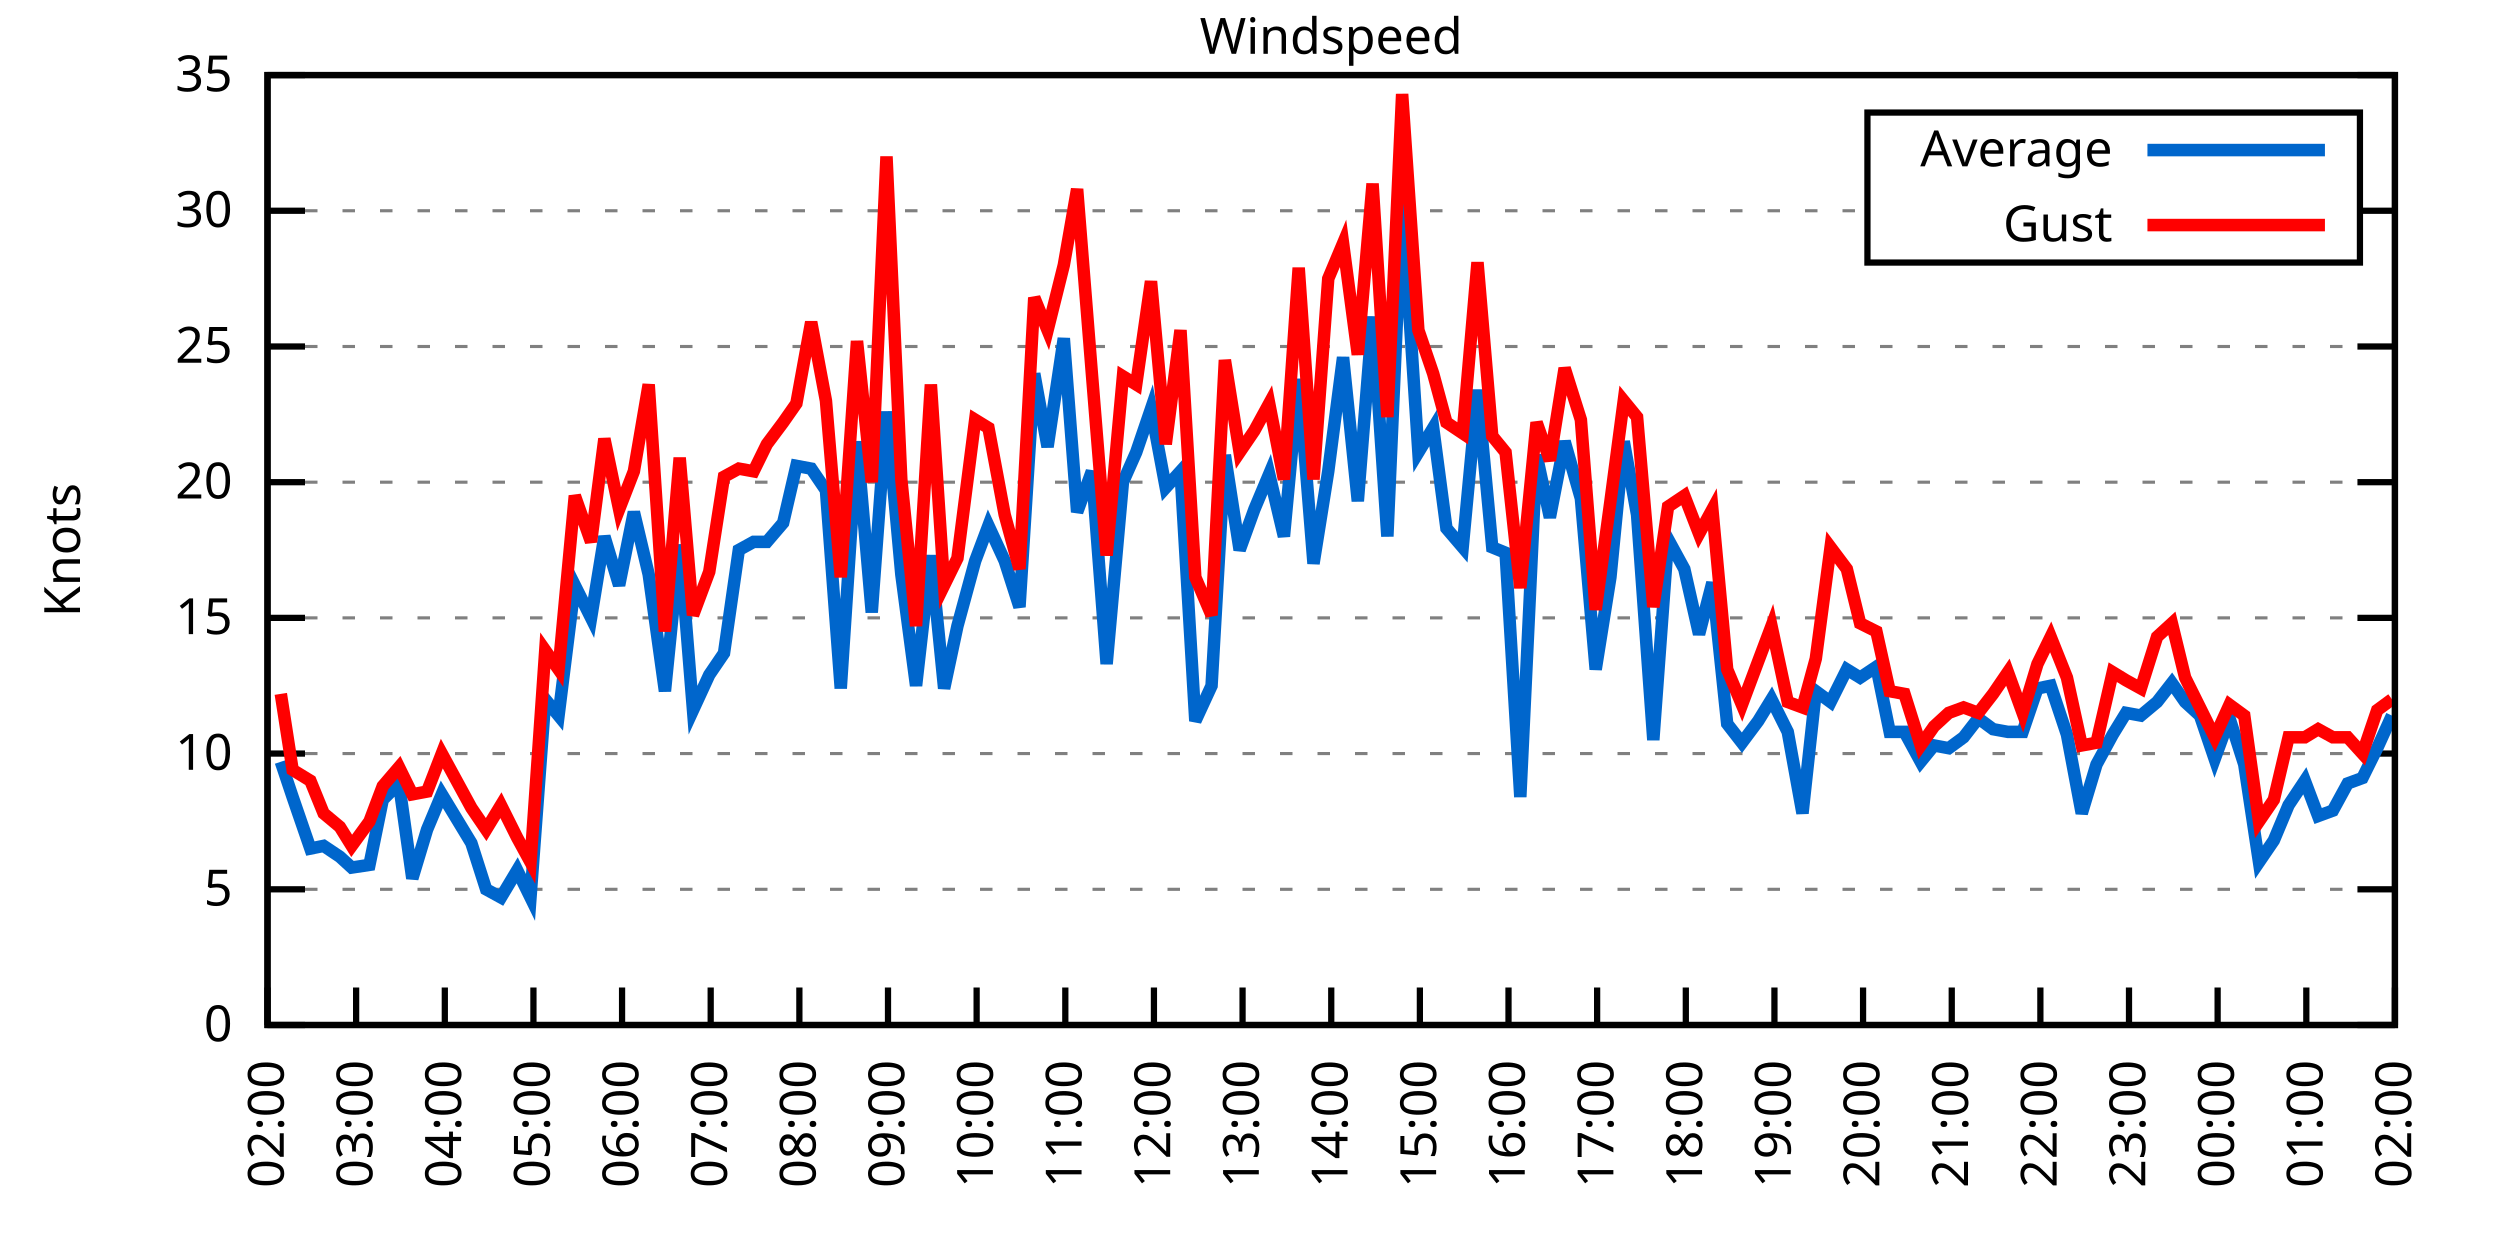
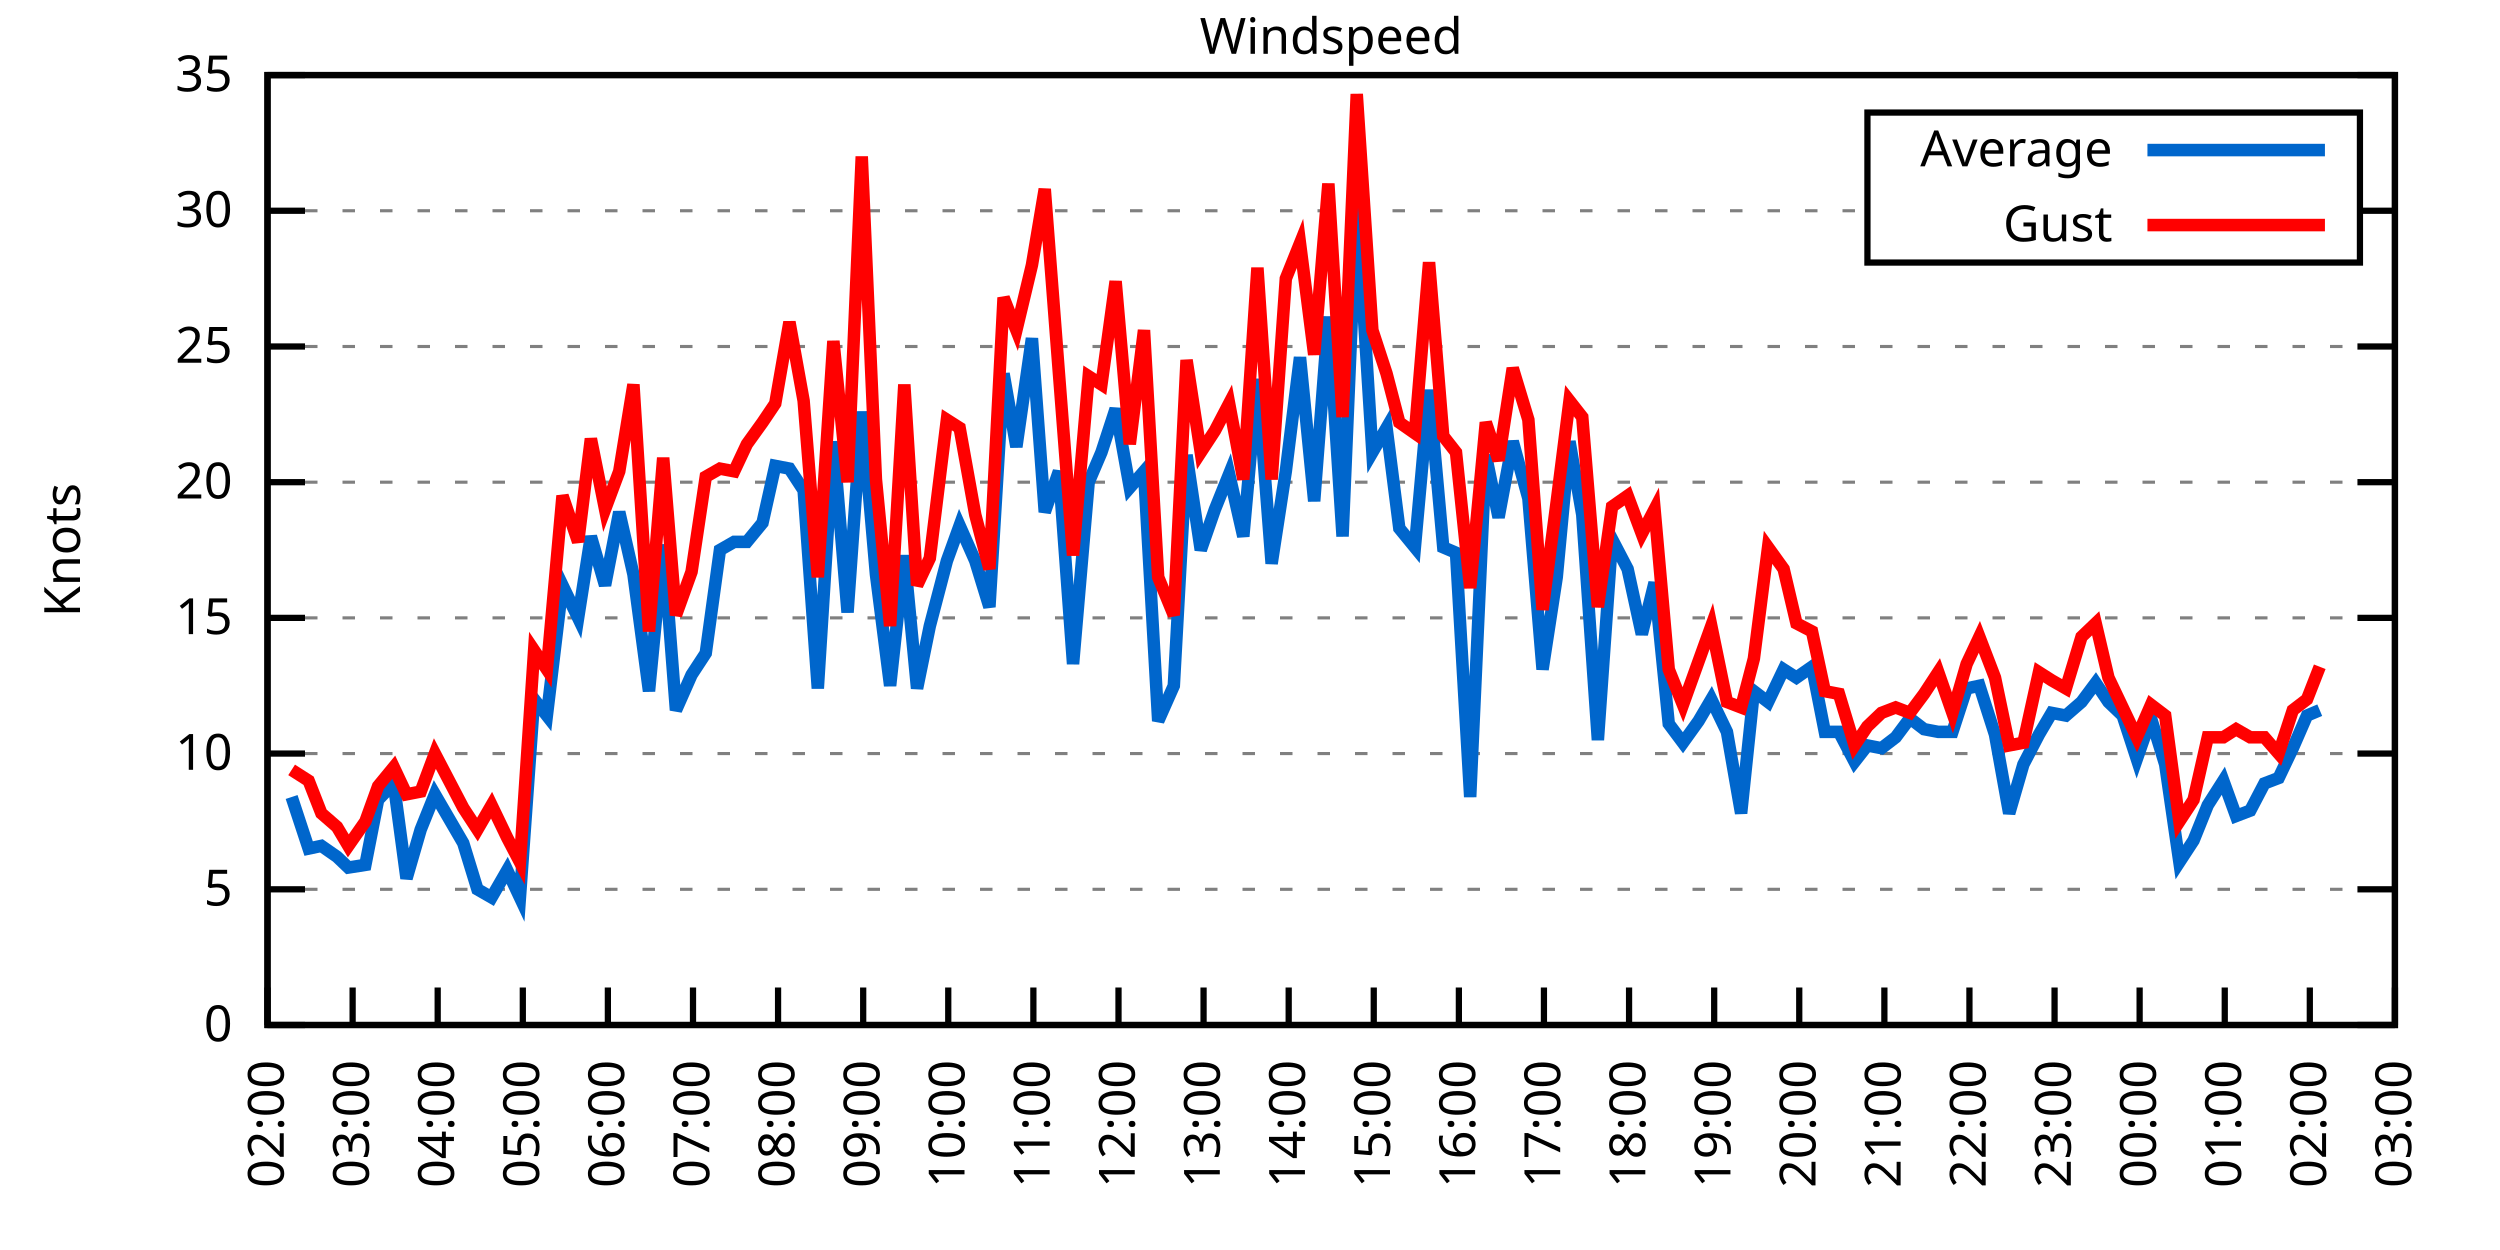
<svg xmlns="http://www.w3.org/2000/svg" xmlns:xlink="http://www.w3.org/1999/xlink" width="400" height="200" viewBox="0 0 400 200">
  <g id="gnuplot_canvas">
    <rect x="0" y="0" width="400" height="200" fill="none" />
    <defs>
      <circle id="gpDot" r="0.5" stroke-width="0.5" stroke="currentColor" />
      <path id="gpPt0" stroke-width="0.333" stroke="currentColor" d="M-1,0 h2 M0,-1 v2" />
      <path id="gpPt1" stroke-width="0.333" stroke="currentColor" d="M-1,-1 L1,1 M1,-1 L-1,1" />
      <path id="gpPt2" stroke-width="0.333" stroke="currentColor" d="M-1,0 L1,0 M0,-1 L0,1 M-1,-1 L1,1 M-1,1 L1,-1" />
      <rect id="gpPt3" stroke-width="0.333" stroke="currentColor" x="-1" y="-1" width="2" height="2" />
      <rect id="gpPt4" stroke-width="0.333" stroke="currentColor" fill="currentColor" x="-1" y="-1" width="2" height="2" />
      <circle id="gpPt5" stroke-width="0.333" stroke="currentColor" cx="0" cy="0" r="1" />
      <use xlink:href="#gpPt5" id="gpPt6" fill="currentColor" stroke="none" />
      <path id="gpPt7" stroke-width="0.333" stroke="currentColor" d="M0,-1.33 L-1.33,0.67 L1.33,0.67 z" />
      <use xlink:href="#gpPt7" id="gpPt8" fill="currentColor" stroke="none" />
      <use xlink:href="#gpPt7" id="gpPt9" stroke="currentColor" transform="rotate(180)" />
      <use xlink:href="#gpPt9" id="gpPt10" fill="currentColor" stroke="none" />
      <use xlink:href="#gpPt3" id="gpPt11" stroke="currentColor" transform="rotate(45)" />
      <use xlink:href="#gpPt11" id="gpPt12" fill="currentColor" stroke="none" />
      <path id="gpPt13" stroke-width="0.333" stroke="currentColor" d="M0,1.330 L1.265,0.411 L0.782,-1.067 L-0.782,-1.076 L-1.265,0.411 z" />
      <use xlink:href="#gpPt13" id="gpPt14" fill="currentColor" stroke="none" />
      <filter id="textbox" filterUnits="objectBoundingBox" x="0" y="0" height="1" width="1">
        <feFlood flood-color="white" flood-opacity="1" result="bgnd" />
        <feComposite in="SourceGraphic" in2="bgnd" operator="atop" />
      </filter>
      <filter id="greybox" filterUnits="objectBoundingBox" x="0" y="0" height="1" width="1">
        <feFlood flood-color="lightgrey" flood-opacity="1" result="grey" />
        <feComposite in="SourceGraphic" in2="grey" operator="atop" />
      </filter>
    </defs>
    <g fill="none" color="white" stroke="currentColor" stroke-width="1.00" stroke-linecap="butt" stroke-linejoin="miter">
</g>
    <g fill="none" color="black" stroke="currentColor" stroke-width="1.00" stroke-linecap="butt" stroke-linejoin="miter">
      <g stroke="none" shape-rendering="crispEdges">
        <polygon fill="rgb(255, 255, 255)" points="42.80,164.00 383.18,164.00 383.18,12.02 42.80,12.02 " />
      </g>
    </g>
    <g fill="none" color="black" stroke="currentColor" stroke-width="1.00" stroke-linecap="butt" stroke-linejoin="miter">
</g>
    <g fill="none" color="black" stroke="black" stroke-width="0.50" stroke-linecap="butt" stroke-linejoin="miter">
</g>
    <g fill="none" color="gray" stroke="currentColor" stroke-width="0.50" stroke-linecap="butt" stroke-linejoin="miter">
      <path stroke="gray" stroke-dasharray="2,4" class="gridline" d="M42.80,164.00 L383.19,164.00  " />
    </g>
    <g fill="none" color="gray" stroke="gray" stroke-width="1.00" stroke-linecap="butt" stroke-linejoin="miter">
</g>
    <g fill="none" color="black" stroke="currentColor" stroke-width="1.00" stroke-linecap="butt" stroke-linejoin="miter">
      <path stroke="black" d="M42.80,164.00 L48.80,164.00 M383.19,164.00 L377.19,164.00  " />
      <g transform="translate(37.20,166.60)" stroke="none" fill="black" font-family="Sans" font-size="8.00" text-anchor="end">
        <text>
          <tspan font-family="Sans"> 0</tspan>
        </text>
      </g>
    </g>
    <g fill="none" color="black" stroke="currentColor" stroke-width="1.00" stroke-linecap="butt" stroke-linejoin="miter">
</g>
    <g fill="none" color="black" stroke="black" stroke-width="0.50" stroke-linecap="butt" stroke-linejoin="miter">
</g>
    <g fill="none" color="gray" stroke="currentColor" stroke-width="0.50" stroke-linecap="butt" stroke-linejoin="miter">
      <path stroke="gray" stroke-dasharray="2,4" class="gridline" d="M42.80,142.29 L383.19,142.29  " />
    </g>
    <g fill="none" color="gray" stroke="gray" stroke-width="1.00" stroke-linecap="butt" stroke-linejoin="miter">
</g>
    <g fill="none" color="black" stroke="currentColor" stroke-width="1.00" stroke-linecap="butt" stroke-linejoin="miter">
      <path stroke="black" d="M42.80,142.29 L48.80,142.29 M383.19,142.29 L377.19,142.29  " />
      <g transform="translate(37.20,144.89)" stroke="none" fill="black" font-family="Sans" font-size="8.00" text-anchor="end">
        <text>
          <tspan font-family="Sans"> 5</tspan>
        </text>
      </g>
    </g>
    <g fill="none" color="black" stroke="currentColor" stroke-width="1.00" stroke-linecap="butt" stroke-linejoin="miter">
</g>
    <g fill="none" color="black" stroke="black" stroke-width="0.50" stroke-linecap="butt" stroke-linejoin="miter">
</g>
    <g fill="none" color="gray" stroke="currentColor" stroke-width="0.50" stroke-linecap="butt" stroke-linejoin="miter">
      <path stroke="gray" stroke-dasharray="2,4" class="gridline" d="M42.80,120.57 L383.19,120.57  " />
    </g>
    <g fill="none" color="gray" stroke="gray" stroke-width="1.00" stroke-linecap="butt" stroke-linejoin="miter">
</g>
    <g fill="none" color="black" stroke="currentColor" stroke-width="1.00" stroke-linecap="butt" stroke-linejoin="miter">
      <path stroke="black" d="M42.80,120.57 L48.80,120.57 M383.19,120.57 L377.19,120.57  " />
      <g transform="translate(37.20,123.17)" stroke="none" fill="black" font-family="Sans" font-size="8.00" text-anchor="end">
        <text>
          <tspan font-family="Sans"> 10</tspan>
        </text>
      </g>
    </g>
    <g fill="none" color="black" stroke="currentColor" stroke-width="1.00" stroke-linecap="butt" stroke-linejoin="miter">
</g>
    <g fill="none" color="black" stroke="black" stroke-width="0.50" stroke-linecap="butt" stroke-linejoin="miter">
</g>
    <g fill="none" color="gray" stroke="currentColor" stroke-width="0.50" stroke-linecap="butt" stroke-linejoin="miter">
      <path stroke="gray" stroke-dasharray="2,4" class="gridline" d="M42.80,98.86 L383.19,98.86  " />
    </g>
    <g fill="none" color="gray" stroke="gray" stroke-width="1.00" stroke-linecap="butt" stroke-linejoin="miter">
</g>
    <g fill="none" color="black" stroke="currentColor" stroke-width="1.00" stroke-linecap="butt" stroke-linejoin="miter">
      <path stroke="black" d="M42.80,98.86 L48.80,98.86 M383.19,98.86 L377.19,98.86  " />
      <g transform="translate(37.20,101.46)" stroke="none" fill="black" font-family="Sans" font-size="8.00" text-anchor="end">
        <text>
          <tspan font-family="Sans"> 15</tspan>
        </text>
      </g>
    </g>
    <g fill="none" color="black" stroke="currentColor" stroke-width="1.00" stroke-linecap="butt" stroke-linejoin="miter">
</g>
    <g fill="none" color="black" stroke="black" stroke-width="0.50" stroke-linecap="butt" stroke-linejoin="miter">
</g>
    <g fill="none" color="gray" stroke="currentColor" stroke-width="0.50" stroke-linecap="butt" stroke-linejoin="miter">
      <path stroke="gray" stroke-dasharray="2,4" class="gridline" d="M42.80,77.15 L383.19,77.15  " />
    </g>
    <g fill="none" color="gray" stroke="gray" stroke-width="1.00" stroke-linecap="butt" stroke-linejoin="miter">
</g>
    <g fill="none" color="black" stroke="currentColor" stroke-width="1.00" stroke-linecap="butt" stroke-linejoin="miter">
      <path stroke="black" d="M42.80,77.15 L48.80,77.15 M383.19,77.15 L377.19,77.15  " />
      <g transform="translate(37.20,79.75)" stroke="none" fill="black" font-family="Sans" font-size="8.00" text-anchor="end">
        <text>
          <tspan font-family="Sans"> 20</tspan>
        </text>
      </g>
    </g>
    <g fill="none" color="black" stroke="currentColor" stroke-width="1.00" stroke-linecap="butt" stroke-linejoin="miter">
</g>
    <g fill="none" color="black" stroke="black" stroke-width="0.50" stroke-linecap="butt" stroke-linejoin="miter">
</g>
    <g fill="none" color="gray" stroke="currentColor" stroke-width="0.50" stroke-linecap="butt" stroke-linejoin="miter">
      <path stroke="gray" stroke-dasharray="2,4" class="gridline" d="M42.80,55.44 L383.19,55.44  " />
    </g>
    <g fill="none" color="gray" stroke="gray" stroke-width="1.00" stroke-linecap="butt" stroke-linejoin="miter">
</g>
    <g fill="none" color="black" stroke="currentColor" stroke-width="1.00" stroke-linecap="butt" stroke-linejoin="miter">
      <path stroke="black" d="M42.80,55.44 L48.80,55.44 M383.19,55.44 L377.19,55.44  " />
      <g transform="translate(37.20,58.04)" stroke="none" fill="black" font-family="Sans" font-size="8.00" text-anchor="end">
        <text>
          <tspan font-family="Sans"> 25</tspan>
        </text>
      </g>
    </g>
    <g fill="none" color="black" stroke="currentColor" stroke-width="1.00" stroke-linecap="butt" stroke-linejoin="miter">
</g>
    <g fill="none" color="black" stroke="black" stroke-width="0.50" stroke-linecap="butt" stroke-linejoin="miter">
</g>
    <g fill="none" color="gray" stroke="currentColor" stroke-width="0.50" stroke-linecap="butt" stroke-linejoin="miter">
      <path stroke="gray" stroke-dasharray="2,4" class="gridline" d="M42.80,33.72 L298.79,33.72 M377.59,33.72 L383.19,33.72  " />
    </g>
    <g fill="none" color="gray" stroke="gray" stroke-width="1.00" stroke-linecap="butt" stroke-linejoin="miter">
</g>
    <g fill="none" color="black" stroke="currentColor" stroke-width="1.00" stroke-linecap="butt" stroke-linejoin="miter">
      <path stroke="black" d="M42.80,33.72 L48.80,33.72 M383.19,33.72 L377.19,33.72  " />
      <g transform="translate(37.20,36.32)" stroke="none" fill="black" font-family="Sans" font-size="8.00" text-anchor="end">
        <text>
          <tspan font-family="Sans"> 30</tspan>
        </text>
      </g>
    </g>
    <g fill="none" color="black" stroke="currentColor" stroke-width="1.00" stroke-linecap="butt" stroke-linejoin="miter">
</g>
    <g fill="none" color="black" stroke="black" stroke-width="0.50" stroke-linecap="butt" stroke-linejoin="miter">
</g>
    <g fill="none" color="gray" stroke="currentColor" stroke-width="0.50" stroke-linecap="butt" stroke-linejoin="miter">
      <path stroke="gray" stroke-dasharray="2,4" class="gridline" d="M42.80,12.01 L383.19,12.01  " />
    </g>
    <g fill="none" color="gray" stroke="gray" stroke-width="1.00" stroke-linecap="butt" stroke-linejoin="miter">
</g>
    <g fill="none" color="black" stroke="currentColor" stroke-width="1.00" stroke-linecap="butt" stroke-linejoin="miter">
      <path stroke="black" d="M42.80,12.01 L48.80,12.01 M383.19,12.01 L377.19,12.01  " />
      <g transform="translate(37.20,14.61)" stroke="none" fill="black" font-family="Sans" font-size="8.00" text-anchor="end">
        <text>
          <tspan font-family="Sans"> 35</tspan>
        </text>
      </g>
    </g>
    <g fill="none" color="black" stroke="currentColor" stroke-width="1.00" stroke-linecap="butt" stroke-linejoin="miter">
      <path stroke="black" d="M42.80,164.00 L42.80,158.00  " />
      <g transform="translate(45.40,169.60) rotate(270.00)" stroke="none" fill="black" font-family="Sans" font-size="8.00" text-anchor="end">
        <text>
          <tspan font-family="Sans">02:00</tspan>
        </text>
      </g>
    </g>
    <g fill="none" color="black" stroke="currentColor" stroke-width="1.00" stroke-linecap="butt" stroke-linejoin="miter">
-       <path stroke="black" d="M56.98,164.00 L56.98,158.00  " />
-       <g transform="translate(59.58,169.60) rotate(270.00)" stroke="none" fill="black" font-family="Sans" font-size="8.00" text-anchor="end">
+       <path stroke="black" d="M56.42,164.00 L56.42,158.00  " />
+       <g transform="translate(59.02,169.60) rotate(270.00)" stroke="none" fill="black" font-family="Sans" font-size="8.00" text-anchor="end">
        <text>
          <tspan font-family="Sans">03:00</tspan>
        </text>
      </g>
    </g>
    <g fill="none" color="black" stroke="currentColor" stroke-width="1.00" stroke-linecap="butt" stroke-linejoin="miter">
-       <path stroke="black" d="M71.17,164.00 L71.17,158.00  " />
-       <g transform="translate(73.77,169.60) rotate(270.00)" stroke="none" fill="black" font-family="Sans" font-size="8.00" text-anchor="end">
+       <path stroke="black" d="M70.03,164.00 L70.03,158.00  " />
+       <g transform="translate(72.63,169.60) rotate(270.00)" stroke="none" fill="black" font-family="Sans" font-size="8.00" text-anchor="end">
        <text>
          <tspan font-family="Sans">04:00</tspan>
        </text>
      </g>
    </g>
    <g fill="none" color="black" stroke="currentColor" stroke-width="1.00" stroke-linecap="butt" stroke-linejoin="miter">
-       <path stroke="black" d="M85.35,164.00 L85.35,158.00  " />
-       <g transform="translate(87.95,169.60) rotate(270.00)" stroke="none" fill="black" font-family="Sans" font-size="8.00" text-anchor="end">
+       <path stroke="black" d="M83.65,164.00 L83.65,158.00  " />
+       <g transform="translate(86.25,169.60) rotate(270.00)" stroke="none" fill="black" font-family="Sans" font-size="8.00" text-anchor="end">
        <text>
          <tspan font-family="Sans">05:00</tspan>
        </text>
      </g>
    </g>
    <g fill="none" color="black" stroke="currentColor" stroke-width="1.00" stroke-linecap="butt" stroke-linejoin="miter">
-       <path stroke="black" d="M99.53,164.00 L99.53,158.00  " />
-       <g transform="translate(102.13,169.60) rotate(270.00)" stroke="none" fill="black" font-family="Sans" font-size="8.00" text-anchor="end">
+       <path stroke="black" d="M97.26,164.00 L97.26,158.00  " />
+       <g transform="translate(99.86,169.60) rotate(270.00)" stroke="none" fill="black" font-family="Sans" font-size="8.00" text-anchor="end">
        <text>
          <tspan font-family="Sans">06:00</tspan>
        </text>
      </g>
    </g>
    <g fill="none" color="black" stroke="currentColor" stroke-width="1.00" stroke-linecap="butt" stroke-linejoin="miter">
-       <path stroke="black" d="M113.71,164.00 L113.71,158.00  " />
-       <g transform="translate(116.31,169.60) rotate(270.00)" stroke="none" fill="black" font-family="Sans" font-size="8.00" text-anchor="end">
+       <path stroke="black" d="M110.88,164.00 L110.88,158.00  " />
+       <g transform="translate(113.48,169.60) rotate(270.00)" stroke="none" fill="black" font-family="Sans" font-size="8.00" text-anchor="end">
        <text>
          <tspan font-family="Sans">07:00</tspan>
        </text>
      </g>
    </g>
    <g fill="none" color="black" stroke="currentColor" stroke-width="1.00" stroke-linecap="butt" stroke-linejoin="miter">
-       <path stroke="black" d="M127.90,164.00 L127.90,158.00  " />
-       <g transform="translate(130.50,169.60) rotate(270.00)" stroke="none" fill="black" font-family="Sans" font-size="8.00" text-anchor="end">
+       <path stroke="black" d="M124.49,164.00 L124.49,158.00  " />
+       <g transform="translate(127.09,169.60) rotate(270.00)" stroke="none" fill="black" font-family="Sans" font-size="8.00" text-anchor="end">
        <text>
          <tspan font-family="Sans">08:00</tspan>
        </text>
      </g>
    </g>
    <g fill="none" color="black" stroke="currentColor" stroke-width="1.00" stroke-linecap="butt" stroke-linejoin="miter">
-       <path stroke="black" d="M142.08,164.00 L142.08,158.00  " />
-       <g transform="translate(144.68,169.60) rotate(270.00)" stroke="none" fill="black" font-family="Sans" font-size="8.00" text-anchor="end">
+       <path stroke="black" d="M138.11,164.00 L138.11,158.00  " />
+       <g transform="translate(140.71,169.60) rotate(270.00)" stroke="none" fill="black" font-family="Sans" font-size="8.00" text-anchor="end">
        <text>
          <tspan font-family="Sans">09:00</tspan>
        </text>
      </g>
    </g>
    <g fill="none" color="black" stroke="currentColor" stroke-width="1.00" stroke-linecap="butt" stroke-linejoin="miter">
-       <path stroke="black" d="M156.26,164.00 L156.26,158.00  " />
-       <g transform="translate(158.86,169.60) rotate(270.00)" stroke="none" fill="black" font-family="Sans" font-size="8.00" text-anchor="end">
+       <path stroke="black" d="M151.72,164.00 L151.72,158.00  " />
+       <g transform="translate(154.32,169.60) rotate(270.00)" stroke="none" fill="black" font-family="Sans" font-size="8.00" text-anchor="end">
        <text>
          <tspan font-family="Sans">10:00</tspan>
        </text>
      </g>
    </g>
    <g fill="none" color="black" stroke="currentColor" stroke-width="1.00" stroke-linecap="butt" stroke-linejoin="miter">
-       <path stroke="black" d="M170.45,164.00 L170.45,158.00  " />
-       <g transform="translate(173.05,169.60) rotate(270.00)" stroke="none" fill="black" font-family="Sans" font-size="8.00" text-anchor="end">
+       <path stroke="black" d="M165.34,164.00 L165.34,158.00  " />
+       <g transform="translate(167.94,169.60) rotate(270.00)" stroke="none" fill="black" font-family="Sans" font-size="8.00" text-anchor="end">
        <text>
          <tspan font-family="Sans">11:00</tspan>
        </text>
      </g>
    </g>
    <g fill="none" color="black" stroke="currentColor" stroke-width="1.00" stroke-linecap="butt" stroke-linejoin="miter">
-       <path stroke="black" d="M184.63,164.00 L184.63,158.00  " />
-       <g transform="translate(187.23,169.60) rotate(270.00)" stroke="none" fill="black" font-family="Sans" font-size="8.00" text-anchor="end">
+       <path stroke="black" d="M178.96,164.00 L178.96,158.00  " />
+       <g transform="translate(181.56,169.60) rotate(270.00)" stroke="none" fill="black" font-family="Sans" font-size="8.00" text-anchor="end">
        <text>
          <tspan font-family="Sans">12:00</tspan>
        </text>
      </g>
    </g>
    <g fill="none" color="black" stroke="currentColor" stroke-width="1.00" stroke-linecap="butt" stroke-linejoin="miter">
-       <path stroke="black" d="M198.81,164.00 L198.81,158.00  " />
-       <g transform="translate(201.41,169.60) rotate(270.00)" stroke="none" fill="black" font-family="Sans" font-size="8.00" text-anchor="end">
+       <path stroke="black" d="M192.57,164.00 L192.57,158.00  " />
+       <g transform="translate(195.17,169.60) rotate(270.00)" stroke="none" fill="black" font-family="Sans" font-size="8.00" text-anchor="end">
        <text>
          <tspan font-family="Sans">13:00</tspan>
        </text>
      </g>
    </g>
    <g fill="none" color="black" stroke="currentColor" stroke-width="1.00" stroke-linecap="butt" stroke-linejoin="miter">
-       <path stroke="black" d="M213.00,164.00 L213.00,158.00  " />
-       <g transform="translate(215.60,169.60) rotate(270.00)" stroke="none" fill="black" font-family="Sans" font-size="8.00" text-anchor="end">
+       <path stroke="black" d="M206.19,164.00 L206.19,158.00  " />
+       <g transform="translate(208.79,169.60) rotate(270.00)" stroke="none" fill="black" font-family="Sans" font-size="8.00" text-anchor="end">
        <text>
          <tspan font-family="Sans">14:00</tspan>
        </text>
      </g>
    </g>
    <g fill="none" color="black" stroke="currentColor" stroke-width="1.00" stroke-linecap="butt" stroke-linejoin="miter">
-       <path stroke="black" d="M227.18,164.00 L227.18,158.00  " />
-       <g transform="translate(229.78,169.60) rotate(270.00)" stroke="none" fill="black" font-family="Sans" font-size="8.00" text-anchor="end">
+       <path stroke="black" d="M219.80,164.00 L219.80,158.00  " />
+       <g transform="translate(222.40,169.60) rotate(270.00)" stroke="none" fill="black" font-family="Sans" font-size="8.00" text-anchor="end">
        <text>
          <tspan font-family="Sans">15:00</tspan>
        </text>
      </g>
    </g>
    <g fill="none" color="black" stroke="currentColor" stroke-width="1.00" stroke-linecap="butt" stroke-linejoin="miter">
-       <path stroke="black" d="M241.36,164.00 L241.36,158.00  " />
-       <g transform="translate(243.96,169.60) rotate(270.00)" stroke="none" fill="black" font-family="Sans" font-size="8.00" text-anchor="end">
+       <path stroke="black" d="M233.42,164.00 L233.42,158.00  " />
+       <g transform="translate(236.02,169.60) rotate(270.00)" stroke="none" fill="black" font-family="Sans" font-size="8.00" text-anchor="end">
        <text>
          <tspan font-family="Sans">16:00</tspan>
        </text>
      </g>
    </g>
    <g fill="none" color="black" stroke="currentColor" stroke-width="1.00" stroke-linecap="butt" stroke-linejoin="miter">
-       <path stroke="black" d="M255.54,164.00 L255.54,158.00  " />
-       <g transform="translate(258.14,169.60) rotate(270.00)" stroke="none" fill="black" font-family="Sans" font-size="8.00" text-anchor="end">
+       <path stroke="black" d="M247.03,164.00 L247.03,158.00  " />
+       <g transform="translate(249.63,169.60) rotate(270.00)" stroke="none" fill="black" font-family="Sans" font-size="8.00" text-anchor="end">
        <text>
          <tspan font-family="Sans">17:00</tspan>
        </text>
      </g>
    </g>
    <g fill="none" color="black" stroke="currentColor" stroke-width="1.00" stroke-linecap="butt" stroke-linejoin="miter">
-       <path stroke="black" d="M269.73,164.00 L269.73,158.00  " />
-       <g transform="translate(272.33,169.60) rotate(270.00)" stroke="none" fill="black" font-family="Sans" font-size="8.00" text-anchor="end">
+       <path stroke="black" d="M260.65,164.00 L260.65,158.00  " />
+       <g transform="translate(263.25,169.60) rotate(270.00)" stroke="none" fill="black" font-family="Sans" font-size="8.00" text-anchor="end">
        <text>
          <tspan font-family="Sans">18:00</tspan>
        </text>
      </g>
    </g>
    <g fill="none" color="black" stroke="currentColor" stroke-width="1.00" stroke-linecap="butt" stroke-linejoin="miter">
-       <path stroke="black" d="M283.91,164.00 L283.91,158.00  " />
-       <g transform="translate(286.51,169.60) rotate(270.00)" stroke="none" fill="black" font-family="Sans" font-size="8.00" text-anchor="end">
+       <path stroke="black" d="M274.27,164.00 L274.27,158.00  " />
+       <g transform="translate(276.87,169.60) rotate(270.00)" stroke="none" fill="black" font-family="Sans" font-size="8.00" text-anchor="end">
        <text>
          <tspan font-family="Sans">19:00</tspan>
        </text>
      </g>
    </g>
    <g fill="none" color="black" stroke="currentColor" stroke-width="1.00" stroke-linecap="butt" stroke-linejoin="miter">
-       <path stroke="black" d="M298.09,164.00 L298.09,158.00  " />
-       <g transform="translate(300.69,169.60) rotate(270.00)" stroke="none" fill="black" font-family="Sans" font-size="8.00" text-anchor="end">
+       <path stroke="black" d="M287.88,164.00 L287.88,158.00  " />
+       <g transform="translate(290.48,169.60) rotate(270.00)" stroke="none" fill="black" font-family="Sans" font-size="8.00" text-anchor="end">
        <text>
          <tspan font-family="Sans">20:00</tspan>
        </text>
      </g>
    </g>
    <g fill="none" color="black" stroke="currentColor" stroke-width="1.00" stroke-linecap="butt" stroke-linejoin="miter">
-       <path stroke="black" d="M312.28,164.00 L312.28,158.00  " />
-       <g transform="translate(314.88,169.60) rotate(270.00)" stroke="none" fill="black" font-family="Sans" font-size="8.00" text-anchor="end">
+       <path stroke="black" d="M301.50,164.00 L301.50,158.00  " />
+       <g transform="translate(304.10,169.60) rotate(270.00)" stroke="none" fill="black" font-family="Sans" font-size="8.00" text-anchor="end">
        <text>
          <tspan font-family="Sans">21:00</tspan>
        </text>
      </g>
    </g>
    <g fill="none" color="black" stroke="currentColor" stroke-width="1.00" stroke-linecap="butt" stroke-linejoin="miter">
-       <path stroke="black" d="M326.46,164.00 L326.46,158.00  " />
-       <g transform="translate(329.06,169.60) rotate(270.00)" stroke="none" fill="black" font-family="Sans" font-size="8.00" text-anchor="end">
+       <path stroke="black" d="M315.11,164.00 L315.11,158.00  " />
+       <g transform="translate(317.71,169.60) rotate(270.00)" stroke="none" fill="black" font-family="Sans" font-size="8.00" text-anchor="end">
        <text>
          <tspan font-family="Sans">22:00</tspan>
        </text>
      </g>
    </g>
    <g fill="none" color="black" stroke="currentColor" stroke-width="1.00" stroke-linecap="butt" stroke-linejoin="miter">
-       <path stroke="black" d="M340.64,164.00 L340.64,158.00  " />
-       <g transform="translate(343.24,169.60) rotate(270.00)" stroke="none" fill="black" font-family="Sans" font-size="8.00" text-anchor="end">
+       <path stroke="black" d="M328.73,164.00 L328.73,158.00  " />
+       <g transform="translate(331.33,169.60) rotate(270.00)" stroke="none" fill="black" font-family="Sans" font-size="8.00" text-anchor="end">
        <text>
          <tspan font-family="Sans">23:00</tspan>
        </text>
      </g>
    </g>
    <g fill="none" color="black" stroke="currentColor" stroke-width="1.00" stroke-linecap="butt" stroke-linejoin="miter">
-       <path stroke="black" d="M354.82,164.00 L354.82,158.00  " />
-       <g transform="translate(357.42,169.60) rotate(270.00)" stroke="none" fill="black" font-family="Sans" font-size="8.00" text-anchor="end">
+       <path stroke="black" d="M342.34,164.00 L342.34,158.00  " />
+       <g transform="translate(344.94,169.60) rotate(270.00)" stroke="none" fill="black" font-family="Sans" font-size="8.00" text-anchor="end">
        <text>
          <tspan font-family="Sans">00:00</tspan>
        </text>
      </g>
    </g>
    <g fill="none" color="black" stroke="currentColor" stroke-width="1.00" stroke-linecap="butt" stroke-linejoin="miter">
-       <path stroke="black" d="M369.01,164.00 L369.01,158.00  " />
-       <g transform="translate(371.61,169.60) rotate(270.00)" stroke="none" fill="black" font-family="Sans" font-size="8.00" text-anchor="end">
+       <path stroke="black" d="M355.96,164.00 L355.96,158.00  " />
+       <g transform="translate(358.56,169.60) rotate(270.00)" stroke="none" fill="black" font-family="Sans" font-size="8.00" text-anchor="end">
        <text>
          <tspan font-family="Sans">01:00</tspan>
+         </text>
+       </g>
+     </g>
+     <g fill="none" color="black" stroke="currentColor" stroke-width="1.00" stroke-linecap="butt" stroke-linejoin="miter">
+       <path stroke="black" d="M369.57,164.00 L369.57,158.00  " />
+       <g transform="translate(372.17,169.60) rotate(270.00)" stroke="none" fill="black" font-family="Sans" font-size="8.00" text-anchor="end">
+         <text>
+           <tspan font-family="Sans">02:00</tspan>
        </text>
      </g>
    </g>
    <g fill="none" color="black" stroke="currentColor" stroke-width="1.00" stroke-linecap="butt" stroke-linejoin="miter">
      <path stroke="black" d="M383.19,164.00 L383.19,158.00  " />
      <g transform="translate(385.79,169.60) rotate(270.00)" stroke="none" fill="black" font-family="Sans" font-size="8.00" text-anchor="end">
        <text>
-           <tspan font-family="Sans">02:00</tspan>
+           <tspan font-family="Sans">03:00</tspan>
        </text>
      </g>
    </g>
    <g fill="none" color="black" stroke="currentColor" stroke-width="1.00" stroke-linecap="butt" stroke-linejoin="miter">
</g>
    <g fill="none" color="black" stroke="currentColor" stroke-width="1.00" stroke-linecap="butt" stroke-linejoin="miter">
      <path stroke="black" d="M42.80,12.01 L42.80,164.00 L383.19,164.00 L383.19,12.01 L42.80,12.01 Z  " />
    </g>
    <g fill="none" color="black" stroke="currentColor" stroke-width="1.00" stroke-linecap="butt" stroke-linejoin="miter">
</g>
    <g fill="none" color="black" stroke="currentColor" stroke-width="1.00" stroke-linecap="butt" stroke-linejoin="miter">
      <path stroke="black" d="M298.79,42.01 L298.79,18.01 L377.59,18.01 L377.59,42.01 L298.79,42.01 Z  " />
    </g>
    <g id="Windspeed_plot_1">
      <g fill="none" color="white" stroke="black" stroke-width="2.00" stroke-linecap="butt" stroke-linejoin="miter">
</g>
      <g fill="none" color="black" stroke="currentColor" stroke-width="2.00" stroke-linecap="butt" stroke-linejoin="miter">
        <g transform="translate(337.99,26.61)" stroke="none" fill="black" font-family="Sans" font-size="8.00" text-anchor="end">
          <text>
            <tspan font-family="Sans">Average</tspan>
          </text>
        </g>
      </g>
      <g fill="none" color="black" stroke="currentColor" stroke-width="2.00" stroke-linecap="butt" stroke-linejoin="miter">
-         <path stroke="rgb(  0, 102, 204)" d="M343.59,24.01 L371.99,24.01 M44.93,121.88 L46.82,127.52 L49.66,135.77 L51.78,135.34 L54.38,137.08 L56.27,138.81   L59.11,138.38 L61.24,127.96 L63.84,125.35 L65.97,140.55 L68.33,132.73 L70.69,127.09 L75.42,134.90 L77.78,142.29   L80.15,143.59 L82.75,139.25 L84.88,143.59 L87.24,111.89 L89.37,114.49 L91.97,93.65 L94.57,98.86 L96.70,85.83   L99.06,93.65 L101.42,81.93 L103.79,91.91 L106.39,110.59 L108.75,87.14 L110.88,113.63 L113.48,107.98 L115.84,104.51   L118.21,88.00 L120.57,86.70 L122.70,86.70 L125.30,83.66 L127.42,74.54 L129.79,74.98 L132.15,78.45 L134.52,110.15   L137.12,70.63 L139.48,97.99 L141.84,65.86 L144.21,91.91 L146.57,109.72 L148.94,88.87 L151.06,110.15 L153.19,100.16   L156.03,89.74 L158.15,84.10 L160.75,89.74 L163.12,97.12 L165.48,59.78 L167.61,71.50 L170.21,54.13 L172.34,81.93   L174.70,75.41 L177.06,106.24 L179.67,77.15 L181.79,72.37 L184.16,65.42 L186.52,78.02 L188.88,75.41 L191.25,115.36   L193.85,109.72 L195.98,72.81 L198.34,88.00 L200.70,81.49 L203.07,75.85 L205.43,85.83 L207.79,60.65 L210.16,90.18   L212.52,75.41 L214.89,57.17 L217.25,80.19 L219.61,50.66 L221.98,85.83 L224.34,32.42 L226.94,72.37 L229.31,68.46   L231.43,84.53 L234.03,87.57 L236.40,62.38 L238.76,87.57 L240.89,88.44 L243.25,127.52 L245.85,72.81 L247.98,82.79   L250.34,70.63 L252.94,79.75 L255.31,107.11 L257.67,92.35 L259.80,70.63 L261.93,82.36 L264.53,118.40 L266.89,86.27   L269.49,91.04 L271.85,101.47 L273.98,93.22 L276.35,115.80 L278.71,118.84 L281.31,115.36 L283.44,111.89 L286.04,117.10   L288.40,130.13 L290.53,110.59 L292.89,112.32 L295.49,107.11 L297.62,108.42 L300.22,106.68 L302.35,117.10 L304.71,117.10   L307.31,121.88 L309.44,119.27 L311.80,119.71 L314.17,117.97 L316.53,114.93 L318.89,116.67 L321.26,117.10 L323.62,117.10   L325.99,110.15 L328.11,109.72 L330.71,117.53 L333.08,130.13 L335.44,122.31 L338.04,117.53 L340.17,114.06 L342.53,114.49   L345.13,112.32 L347.50,109.28 L349.62,112.32 L351.99,114.49 L354.35,121.44 L356.72,114.93 L359.08,122.31 L361.44,137.94   L363.81,134.47 L366.17,128.83 L368.77,124.92 L370.90,130.56 L373.26,129.69 L375.63,125.35 L377.99,124.48 L380.35,119.71   L382.72,114.49  " />
+         <path stroke="rgb(  0, 102, 204)" d="M343.59,24.01 L371.99,24.01 M46.66,127.52 L49.38,135.77 L51.42,135.34 L53.92,137.08 L55.73,138.81 L58.46,138.38   L60.50,127.96 L63.00,125.35 L65.04,140.55 L67.31,132.73 L69.58,127.09 L74.12,134.90 L76.39,142.29 L78.65,143.59   L81.15,139.25 L83.19,143.59 L85.46,111.89 L87.50,114.49 L90.00,93.65 L92.50,98.86 L94.54,85.83 L96.81,93.65   L99.08,81.93 L101.35,91.91 L103.84,110.59 L106.11,87.14 L108.15,113.63 L110.65,107.98 L112.92,104.51 L115.19,88.00   L117.46,86.70 L119.50,86.70 L122.00,83.66 L124.04,74.54 L126.31,74.98 L128.58,78.45 L130.85,110.15 L133.34,70.63   L135.61,97.99 L137.88,65.86 L140.15,91.91 L142.42,109.72 L144.69,88.87 L146.73,110.15 L148.77,100.16 L151.50,89.74   L153.54,84.10 L156.04,89.74 L158.31,97.12 L160.57,59.78 L162.62,71.50 L165.11,54.13 L167.16,81.93 L169.43,75.41   L171.69,106.24 L174.19,77.15 L176.23,72.37 L178.50,65.42 L180.77,78.02 L183.04,75.41 L185.31,115.36 L187.81,109.72   L189.85,72.81 L192.12,88.00 L194.39,81.49 L196.66,75.85 L198.93,85.83 L201.19,60.65 L203.46,90.18 L205.73,75.41   L208.00,57.17 L210.27,80.19 L212.54,50.66 L214.81,85.83 L217.08,32.42 L219.58,72.37 L221.85,68.46 L223.89,84.53   L226.38,87.57 L228.65,62.38 L230.92,87.57 L232.96,88.44 L235.23,127.52 L237.73,72.81 L239.77,82.79 L242.04,70.63   L244.54,79.75 L246.81,107.11 L249.08,92.35 L251.12,70.63 L253.16,82.36 L255.66,118.40 L257.93,86.27 L260.42,91.04   L262.69,101.47 L264.73,93.22 L267.00,115.80 L269.27,118.84 L271.77,115.36 L273.81,111.89 L276.31,117.10 L278.58,130.13   L280.62,110.59 L282.89,112.32 L285.38,107.11 L287.43,108.42 L289.92,106.68 L291.97,117.10 L294.23,117.10 L296.73,121.88   L298.77,119.27 L301.04,119.71 L303.31,117.97 L305.58,114.93 L307.85,116.67 L310.12,117.10 L312.39,117.10 L314.66,110.15   L316.70,109.72 L319.20,117.53 L321.47,130.13 L323.74,122.31 L326.23,117.53 L328.27,114.06 L330.54,114.49 L333.04,112.32   L335.31,109.28 L337.35,112.32 L339.62,114.49 L341.89,121.44 L344.16,114.93 L346.43,122.31 L348.70,137.94 L350.97,134.47   L353.24,128.83 L355.73,124.92 L357.77,130.56 L360.04,129.69 L362.31,125.35 L364.58,124.48 L366.85,119.71 L369.12,114.49   L371.16,113.63  " />
      </g>
    </g>
    <g id="Windspeed_plot_2">
      <g fill="none" color="black" stroke="currentColor" stroke-width="2.00" stroke-linecap="butt" stroke-linejoin="miter">
        <g transform="translate(337.99,38.61)" stroke="none" fill="black" font-family="Sans" font-size="8.00" text-anchor="end">
          <text>
            <tspan font-family="Sans">Gust</tspan>
          </text>
        </g>
      </g>
      <g fill="none" color="black" stroke="currentColor" stroke-width="2.00" stroke-linecap="butt" stroke-linejoin="miter">
-         <path stroke="rgb(255,   0,   0)" d="M343.59,36.01 L371.99,36.01 M44.93,111.02 L46.82,123.18 L49.66,124.92 L51.78,130.13 L54.38,132.30 L56.27,135.34   L59.11,131.43 L61.24,125.79 L63.84,122.75 L65.97,127.09 L68.33,126.65 L70.69,120.57 L75.42,129.26 L77.78,132.73   L80.15,128.83 L82.75,134.04 L84.88,137.94 L87.24,104.07 L89.37,107.11 L91.97,79.32 L94.57,86.70 L96.70,70.20   L99.06,81.49 L101.42,75.41 L103.79,61.52 L106.39,101.03 L108.75,73.24 L110.88,98.43 L113.48,91.48 L115.84,76.28   L118.21,74.98 L120.57,75.41 L122.70,71.07 L125.30,67.59 L127.42,64.56 L129.79,51.53 L132.15,64.12 L134.52,92.35   L137.12,54.57 L139.48,77.15 L141.84,25.04 L144.21,76.71 L146.57,100.16 L148.94,61.52 L151.06,93.65 L153.19,89.31   L156.03,67.16 L158.15,68.46 L160.75,82.36 L163.12,91.04 L165.48,47.62 L167.61,52.83 L170.21,42.41 L172.34,30.25   L174.70,59.78 L177.06,88.87 L179.67,60.21 L181.79,61.52 L184.16,45.01 L186.52,71.07 L188.88,52.83 L191.25,92.35   L193.85,98.43 L195.98,57.61 L198.34,72.37 L200.70,68.90 L203.07,64.56 L205.43,76.71 L207.79,42.84 L210.16,76.71   L212.52,44.58 L214.89,38.93 L217.25,56.74 L219.61,29.38 L221.98,66.73 L224.34,15.05 L226.94,52.83 L229.31,59.78   L231.43,67.59 L234.03,69.33 L236.40,41.97 L238.76,69.77 L240.89,72.37 L243.25,94.08 L245.85,67.59 L247.98,73.67   L250.34,58.91 L252.94,67.16 L255.31,97.56 L257.67,80.19 L259.80,64.12 L261.93,66.73 L264.53,97.12 L266.89,81.06   L269.49,79.32 L271.85,85.40 L273.98,81.49 L276.35,107.11 L278.71,112.76 L281.31,105.81 L283.44,100.16 L286.04,112.32   L288.40,113.19 L290.53,105.38 L292.89,87.57 L295.49,91.04 L297.62,99.73 L300.22,101.03 L302.35,110.59 L304.71,111.02   L307.31,119.27 L309.44,116.23 L311.80,114.06 L314.17,113.19 L316.53,114.06 L318.89,111.02 L321.26,107.55 L323.62,114.06   L325.99,106.24 L328.11,101.90 L330.71,108.42 L333.08,119.27 L335.44,118.84 L338.04,107.55 L340.17,108.85 L342.53,110.15   L345.13,101.90 L347.50,99.73 L349.62,108.42 L351.99,113.19 L354.35,117.97 L356.72,112.76 L359.08,114.49 L361.44,131.43   L363.81,127.96 L366.17,117.97 L368.77,117.97 L370.90,116.67 L373.26,117.97 L375.63,117.97 L377.99,120.57 L380.35,113.63   L382.72,111.89  " />
+         <path stroke="rgb(255,   0,   0)" d="M343.59,36.01 L371.99,36.01 M46.66,123.18 L49.38,124.92 L51.42,130.13 L53.92,132.30 L55.73,135.34 L58.46,131.43   L60.50,125.79 L63.00,122.75 L65.04,127.09 L67.31,126.65 L69.58,120.57 L74.12,129.26 L76.39,132.73 L78.65,128.83   L81.15,134.04 L83.19,137.94 L85.46,104.07 L87.50,107.11 L90.00,79.32 L92.50,86.70 L94.54,70.20 L96.81,81.49   L99.08,75.41 L101.35,61.52 L103.84,101.03 L106.11,73.24 L108.15,98.43 L110.65,91.48 L112.92,76.28 L115.19,74.98   L117.46,75.41 L119.50,71.07 L122.00,67.59 L124.04,64.56 L126.31,51.53 L128.58,64.12 L130.85,92.35 L133.34,54.57   L135.61,77.15 L137.88,25.04 L140.15,76.71 L142.42,100.16 L144.69,61.52 L146.73,93.65 L148.77,89.31 L151.50,67.16   L153.54,68.46 L156.04,82.36 L158.31,91.04 L160.57,47.62 L162.62,52.83 L165.11,42.41 L167.16,30.25 L169.43,59.78   L171.69,88.87 L174.19,60.21 L176.23,61.52 L178.50,45.01 L180.77,71.07 L183.04,52.83 L185.31,92.35 L187.81,98.43   L189.85,57.61 L192.12,72.37 L194.39,68.90 L196.66,64.56 L198.93,76.71 L201.19,42.84 L203.46,76.71 L205.73,44.58   L208.00,38.93 L210.27,56.74 L212.54,29.38 L214.81,66.73 L217.08,15.05 L219.58,52.83 L221.85,59.78 L223.89,67.59   L226.38,69.33 L228.65,41.97 L230.92,69.77 L232.96,72.37 L235.23,94.08 L237.73,67.59 L239.77,73.67 L242.04,58.91   L244.54,67.16 L246.81,97.56 L249.08,80.19 L251.12,64.12 L253.16,66.73 L255.66,97.12 L257.93,81.06 L260.42,79.32   L262.69,85.40 L264.73,81.49 L267.00,107.11 L269.27,112.76 L271.77,105.81 L273.81,100.16 L276.31,112.32 L278.58,113.19   L280.62,105.38 L282.89,87.57 L285.38,91.04 L287.43,99.73 L289.92,101.03 L291.97,110.59 L294.23,111.02 L296.73,119.27   L298.77,116.23 L301.04,114.06 L303.31,113.19 L305.58,114.06 L307.85,111.02 L310.12,107.55 L312.39,114.06 L314.66,106.24   L316.70,101.90 L319.20,108.42 L321.47,119.27 L323.74,118.84 L326.23,107.55 L328.27,108.85 L330.54,110.15 L333.04,101.90   L335.31,99.73 L337.35,108.42 L339.62,113.19 L341.89,117.97 L344.16,112.76 L346.43,114.49 L348.70,131.43 L350.97,127.96   L353.24,117.97 L355.73,117.97 L357.77,116.67 L360.04,117.97 L362.31,117.97 L364.58,120.57 L366.85,113.63 L369.12,111.89   L371.16,106.68  " />
      </g>
    </g>
    <g fill="none" color="black" stroke="currentColor" stroke-width="2.00" stroke-linecap="butt" stroke-linejoin="miter">
</g>
    <g fill="none" color="black" stroke="black" stroke-width="1.00" stroke-linecap="butt" stroke-linejoin="miter">
</g>
    <g fill="none" color="black" stroke="currentColor" stroke-width="1.00" stroke-linecap="butt" stroke-linejoin="miter">
      <path stroke="black" d="M42.80,12.01 L42.80,164.00 L383.19,164.00 L383.19,12.01 L42.80,12.01 Z  " />
      <g transform="translate(12.80,88.01) rotate(270.00)" stroke="none" fill="black" font-family="Sans" font-size="8.00" text-anchor="middle">
        <text>
          <tspan font-family="Sans">Knots</tspan>
        </text>
      </g>
    </g>
    <g fill="none" color="black" stroke="currentColor" stroke-width="1.00" stroke-linecap="butt" stroke-linejoin="miter">
</g>
    <g fill="none" color="black" stroke="currentColor" stroke-width="1.00" stroke-linecap="butt" stroke-linejoin="miter">
      <g transform="translate(212.99,8.61)" stroke="none" fill="black" font-family="Sans" font-size="8.00" text-anchor="middle">
        <text>
          <tspan font-family="Sans">Windspeed</tspan>
        </text>
      </g>
    </g>
    <g fill="none" color="black" stroke="currentColor" stroke-width="1.00" stroke-linecap="butt" stroke-linejoin="miter">
</g>
  </g>
</svg>
